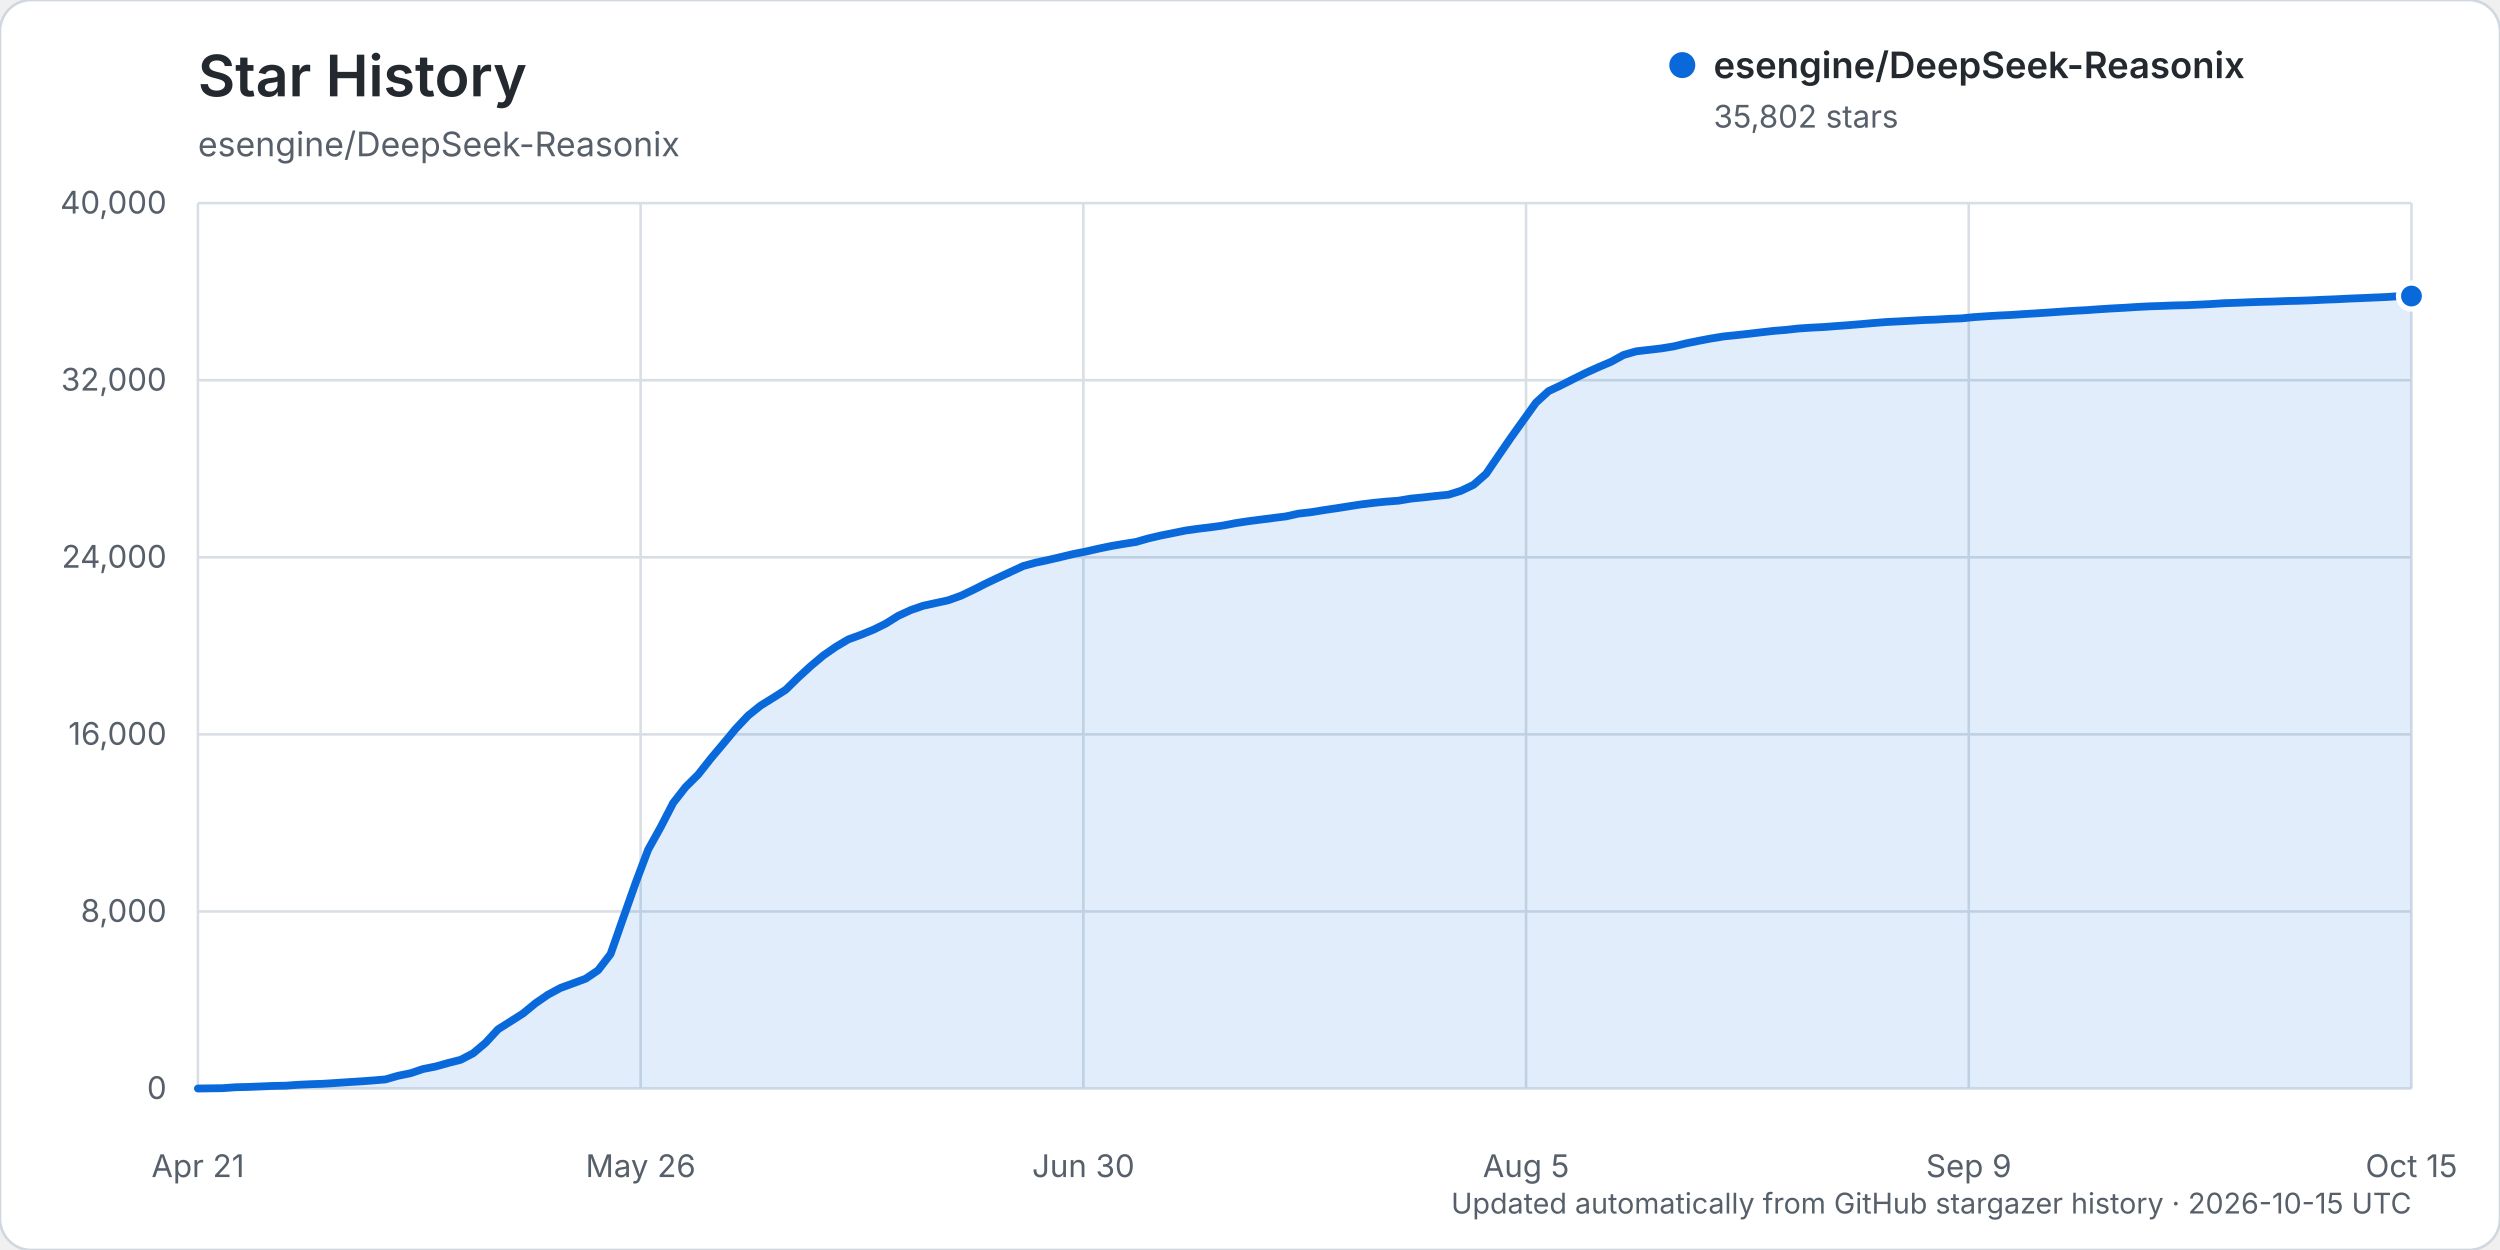
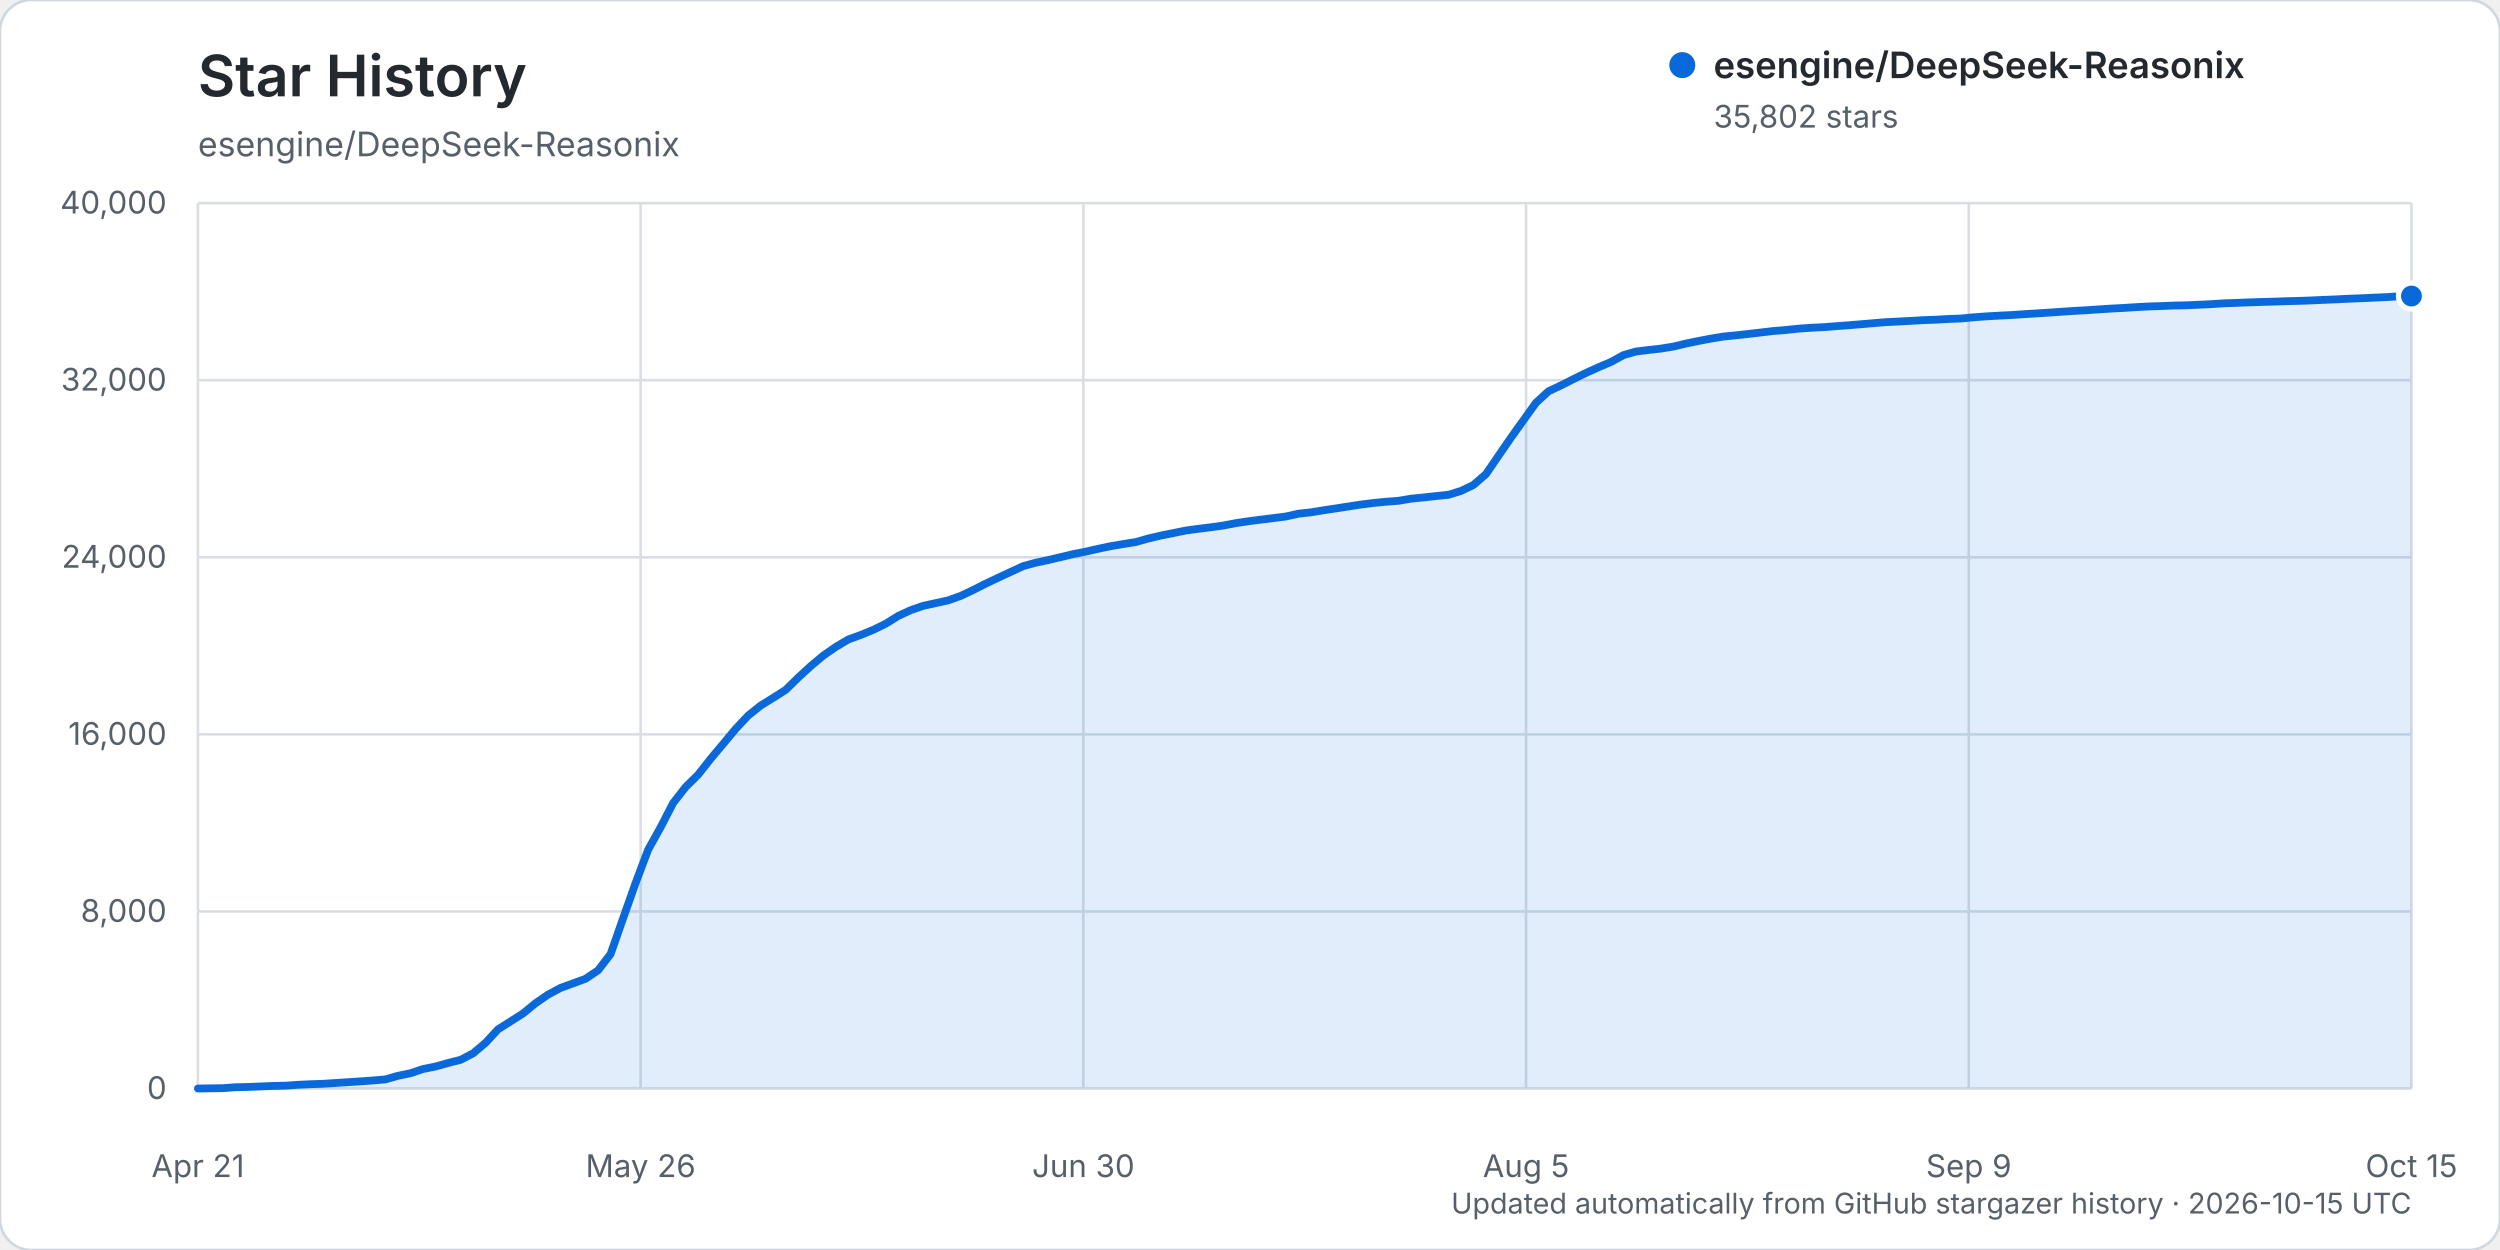
<svg xmlns="http://www.w3.org/2000/svg" width="960" height="480" viewBox="0 0 960 480" role="img" aria-labelledby="title description">
  <rect width="960" height="480" rx="12" fill="#ffffff" stroke="#d0d7de" />
  <text x="76" y="37" fill="#24292f" font-family="-apple-system, BlinkMacSystemFont, 'Segoe UI', sans-serif" font-size="22" font-weight="600">Star History</text>
  <text x="76" y="60" fill="#57606a" font-family="-apple-system, BlinkMacSystemFont, 'Segoe UI', sans-serif" font-size="13">esengine/DeepSeek-Reasonix</text>
  <g font-family="-apple-system, BlinkMacSystemFont, 'Segoe UI', sans-serif">
    <line x1="76" y1="418.00" x2="926" y2="418.00" stroke="#d8dee4" stroke-width="1" />
    <text x="64" y="422.00" text-anchor="end" fill="#57606a" font-size="12">0</text>
    <line x1="76" y1="350.00" x2="926" y2="350.00" stroke="#d8dee4" stroke-width="1" />
    <text x="64" y="354.00" text-anchor="end" fill="#57606a" font-size="12">8,000</text>
    <line x1="76" y1="282.00" x2="926" y2="282.00" stroke="#d8dee4" stroke-width="1" />
    <text x="64" y="286.00" text-anchor="end" fill="#57606a" font-size="12">16,000</text>
    <line x1="76" y1="214.00" x2="926" y2="214.00" stroke="#d8dee4" stroke-width="1" />
    <text x="64" y="218.00" text-anchor="end" fill="#57606a" font-size="12">24,000</text>
    <line x1="76" y1="146.00" x2="926" y2="146.00" stroke="#d8dee4" stroke-width="1" />
    <text x="64" y="150.00" text-anchor="end" fill="#57606a" font-size="12">32,000</text>
    <line x1="76" y1="78.00" x2="926" y2="78.00" stroke="#d8dee4" stroke-width="1" />
    <text x="64" y="82.00" text-anchor="end" fill="#57606a" font-size="12">40,000</text>
    <line x1="76.00" y1="78" x2="76.00" y2="418" stroke="#d8dee4" stroke-width="1" />
    <text x="76.00" y="452" text-anchor="middle" fill="#57606a" font-size="12">Apr 21</text>
    <line x1="246.00" y1="78" x2="246.00" y2="418" stroke="#d8dee4" stroke-width="1" />
    <text x="246.00" y="452" text-anchor="middle" fill="#57606a" font-size="12">May 26</text>
    <line x1="416.00" y1="78" x2="416.00" y2="418" stroke="#d8dee4" stroke-width="1" />
    <text x="416.00" y="452" text-anchor="middle" fill="#57606a" font-size="12">Jun 30</text>
    <line x1="586.00" y1="78" x2="586.00" y2="418" stroke="#d8dee4" stroke-width="1" />
    <text x="586.00" y="452" text-anchor="middle" fill="#57606a" font-size="12">Aug 5</text>
    <line x1="756.00" y1="78" x2="756.00" y2="418" stroke="#d8dee4" stroke-width="1" />
    <text x="756.00" y="452" text-anchor="middle" fill="#57606a" font-size="12">Sep 9</text>
    <line x1="926.00" y1="78" x2="926.00" y2="418" stroke="#d8dee4" stroke-width="1" />
    <text x="926.00" y="452" text-anchor="middle" fill="#57606a" font-size="12">Oct 15</text>
-     <path d="M76.00,417.99 L85.60,417.86 L90.41,417.50 L95.21,417.39 L100.01,417.20 L104.81,417.00 L109.62,416.91 L114.42,416.56 L119.22,416.34 L124.02,416.18 L128.82,415.87 L133.63,415.55 L138.43,415.25 L143.23,414.90 L148.03,414.49 L152.84,413.10 L157.64,412.12 L162.44,410.50 L167.24,409.55 L172.05,408.19 L176.85,406.98 L181.65,404.49 L186.45,400.46 L191.25,395.25 L196.06,392.22 L200.86,389.16 L205.66,385.22 L210.46,381.93 L215.27,379.35 L220.07,377.60 L224.87,375.83 L229.67,372.59 L234.47,366.34 L239.28,352.60 L244.08,339.03 L248.88,326.29 L253.68,317.66 L258.49,308.34 L263.29,302.20 L268.09,297.45 L272.89,291.36 L277.69,285.65 L282.50,279.86 L287.30,274.77 L292.10,270.92 L296.90,267.95 L301.71,264.88 L306.51,260.18 L311.31,255.78 L316.11,251.74 L320.92,248.40 L325.72,245.55 L330.52,243.79 L335.32,241.84 L340.12,239.48 L344.93,236.48 L349.73,234.27 L354.53,232.61 L359.33,231.56 L364.14,230.51 L368.94,228.78 L373.74,226.51 L378.54,224.08 L383.34,221.80 L388.15,219.57 L392.95,217.34 L397.75,216.05 L402.55,215.02 L407.36,213.90 L412.16,212.74 L416.96,211.80 L421.76,210.70 L426.56,209.70 L431.37,208.88 L436.17,208.12 L440.97,206.75 L445.77,205.63 L450.58,204.67 L455.38,203.70 L460.18,203.03 L464.98,202.45 L469.79,201.78 L474.59,200.86 L479.39,200.14 L484.19,199.52 L488.99,198.90 L493.80,198.30 L498.60,197.23 L503.40,196.69 L508.20,195.91 L513.01,195.20 L517.81,194.44 L522.61,193.70 L527.41,193.11 L532.21,192.63 L537.02,192.27 L541.82,191.46 L546.62,190.99 L551.42,190.45 L556.23,189.96 L561.03,188.47 L565.83,186.17 L570.63,181.99 L575.44,174.95 L580.24,167.99 L585.04,161.27 L589.84,154.59 L594.64,150.20 L599.45,147.94 L604.25,145.51 L609.05,143.14 L613.85,140.98 L618.66,138.93 L623.46,136.30 L628.26,134.92 L633.06,134.35 L637.86,133.80 L642.67,133.02 L647.47,131.86 L652.27,130.88 L657.07,129.97 L661.88,129.19 L666.68,128.70 L671.48,128.18 L676.28,127.61 L681.08,127.06 L685.89,126.67 L690.69,126.14 L695.49,125.82 L700.29,125.58 L705.10,125.21 L709.90,124.86 L714.70,124.46 L719.50,124.04 L724.31,123.66 L729.11,123.42 L733.91,123.16 L738.71,122.89 L743.51,122.72 L748.32,122.44 L753.12,122.26 L757.92,121.78 L762.72,121.45 L767.53,121.16 L772.33,120.94 L777.13,120.61 L781.93,120.32 L786.73,120.01 L791.54,119.67 L796.34,119.36 L801.14,119.10 L805.94,118.76 L810.75,118.45 L815.55,118.20 L820.35,117.89 L825.15,117.64 L829.95,117.48 L834.76,117.29 L839.56,117.19 L844.36,116.98 L849.16,116.74 L853.97,116.43 L858.77,116.27 L863.57,116.07 L868.37,115.91 L873.18,115.79 L877.98,115.60 L882.78,115.49 L887.58,115.32 L892.38,115.09 L897.19,114.91 L901.99,114.66 L906.79,114.47 L911.59,114.26 L916.40,114.05 L921.20,113.73 L926.00,113.68 L926.00,418.00 L76.00,418.00 Z" fill="#0969da" opacity="0.12" />
-     <path d="M76.00,417.99 L85.60,417.86 L90.41,417.50 L95.21,417.39 L100.01,417.20 L104.81,417.00 L109.62,416.91 L114.42,416.56 L119.22,416.34 L124.02,416.18 L128.82,415.87 L133.63,415.55 L138.43,415.25 L143.23,414.90 L148.03,414.49 L152.84,413.10 L157.64,412.12 L162.44,410.50 L167.24,409.55 L172.05,408.19 L176.85,406.98 L181.65,404.49 L186.45,400.46 L191.25,395.25 L196.06,392.22 L200.86,389.16 L205.66,385.22 L210.46,381.93 L215.27,379.35 L220.07,377.60 L224.87,375.83 L229.67,372.59 L234.47,366.34 L239.28,352.60 L244.08,339.03 L248.88,326.29 L253.68,317.66 L258.49,308.34 L263.29,302.20 L268.09,297.45 L272.89,291.36 L277.69,285.65 L282.50,279.86 L287.30,274.77 L292.10,270.92 L296.90,267.95 L301.71,264.88 L306.51,260.18 L311.31,255.78 L316.11,251.74 L320.92,248.40 L325.72,245.55 L330.52,243.79 L335.32,241.84 L340.12,239.48 L344.93,236.48 L349.73,234.27 L354.53,232.61 L359.33,231.56 L364.14,230.51 L368.94,228.78 L373.74,226.51 L378.54,224.08 L383.34,221.80 L388.15,219.57 L392.95,217.34 L397.75,216.05 L402.55,215.02 L407.36,213.90 L412.16,212.74 L416.96,211.80 L421.76,210.70 L426.56,209.70 L431.37,208.88 L436.17,208.12 L440.97,206.75 L445.77,205.63 L450.58,204.67 L455.38,203.70 L460.18,203.03 L464.98,202.45 L469.79,201.78 L474.59,200.86 L479.39,200.14 L484.19,199.52 L488.99,198.90 L493.80,198.30 L498.60,197.23 L503.40,196.69 L508.20,195.91 L513.01,195.20 L517.81,194.44 L522.61,193.70 L527.41,193.11 L532.21,192.63 L537.02,192.27 L541.82,191.46 L546.62,190.99 L551.42,190.45 L556.23,189.96 L561.03,188.47 L565.83,186.17 L570.63,181.99 L575.44,174.95 L580.24,167.99 L585.04,161.27 L589.84,154.59 L594.64,150.20 L599.45,147.94 L604.25,145.51 L609.05,143.14 L613.85,140.98 L618.66,138.93 L623.46,136.30 L628.26,134.92 L633.06,134.35 L637.86,133.80 L642.67,133.02 L647.47,131.86 L652.27,130.88 L657.07,129.97 L661.88,129.19 L666.68,128.70 L671.48,128.18 L676.28,127.61 L681.08,127.06 L685.89,126.67 L690.69,126.14 L695.49,125.82 L700.29,125.58 L705.10,125.21 L709.90,124.86 L714.70,124.46 L719.50,124.04 L724.31,123.66 L729.11,123.42 L733.91,123.16 L738.71,122.89 L743.51,122.72 L748.32,122.44 L753.12,122.26 L757.92,121.78 L762.72,121.45 L767.53,121.16 L772.33,120.94 L777.13,120.61 L781.93,120.32 L786.73,120.01 L791.54,119.67 L796.34,119.36 L801.14,119.10 L805.94,118.76 L810.75,118.45 L815.55,118.20 L820.35,117.89 L825.15,117.64 L829.95,117.48 L834.76,117.29 L839.56,117.19 L844.36,116.98 L849.16,116.74 L853.97,116.43 L858.77,116.27 L863.57,116.07 L868.37,115.91 L873.18,115.79 L877.98,115.60 L882.78,115.49 L887.58,115.32 L892.38,115.09 L897.19,114.91 L901.99,114.66 L906.79,114.47 L911.59,114.26 L916.40,114.05 L921.20,113.73 L926.00,113.68" fill="none" stroke="#0969da" stroke-width="3" stroke-linecap="round" stroke-linejoin="round" />
+     <path d="M76.00,417.99 L85.60,417.86 L90.41,417.50 L95.21,417.39 L100.01,417.20 L104.81,417.00 L109.62,416.91 L114.42,416.56 L119.22,416.34 L124.02,416.18 L128.82,415.87 L133.63,415.55 L138.43,415.25 L143.23,414.90 L148.03,414.49 L152.84,413.10 L157.64,412.12 L162.44,410.50 L167.24,409.55 L172.05,408.19 L176.85,406.98 L181.65,404.49 L186.45,400.46 L191.25,395.25 L196.06,392.22 L200.86,389.16 L205.66,385.22 L210.46,381.93 L215.27,379.35 L220.07,377.60 L224.87,375.84 L229.67,372.60 L234.47,366.35 L239.28,352.62 L244.08,339.05 L248.88,326.31 L253.68,317.67 L258.49,308.36 L263.29,302.21 L268.09,297.47 L272.89,291.38 L277.69,285.67 L282.50,279.88 L287.30,274.78 L292.10,270.94 L296.90,267.97 L301.71,264.90 L306.51,260.21 L311.31,255.80 L316.11,251.77 L320.92,248.42 L325.72,245.58 L330.52,243.82 L335.32,241.86 L340.12,239.51 L344.93,236.51 L349.73,234.30 L354.53,232.63 L359.33,231.59 L364.14,230.53 L368.94,228.81 L373.74,226.54 L378.54,224.11 L383.34,221.83 L388.15,219.59 L392.95,217.37 L397.75,216.07 L402.55,215.05 L407.36,213.92 L412.16,212.77 L416.96,211.82 L421.76,210.73 L426.56,209.72 L431.37,208.91 L436.17,208.14 L440.97,206.78 L445.77,205.65 L450.58,204.69 L455.38,203.72 L460.18,203.06 L464.98,202.47 L469.79,201.80 L474.59,200.88 L479.39,200.16 L484.19,199.54 L488.99,198.94 L493.80,198.33 L498.60,197.26 L503.40,196.73 L508.20,195.95 L513.01,195.23 L517.81,194.48 L522.61,193.74 L527.41,193.14 L532.21,192.67 L537.02,192.31 L541.82,191.49 L546.62,191.02 L551.42,190.49 L556.23,190.00 L561.03,188.51 L565.83,186.21 L570.63,182.03 L575.44,174.99 L580.24,168.03 L585.04,161.32 L589.84,154.64 L594.64,150.24 L599.45,147.98 L604.25,145.55 L609.05,143.19 L613.85,141.02 L618.66,138.97 L623.46,136.34 L628.26,134.97 L633.06,134.39 L637.86,133.85 L642.67,133.06 L647.47,131.91 L652.27,130.92 L657.07,130.01 L661.88,129.23 L666.68,128.75 L671.48,128.23 L676.28,127.66 L681.08,127.10 L685.89,126.71 L690.69,126.19 L695.49,125.86 L700.29,125.63 L705.10,125.25 L709.90,124.90 L714.70,124.50 L719.50,124.09 L724.31,123.70 L729.11,123.46 L733.91,123.20 L738.71,122.93 L743.51,122.76 L748.32,122.48 L753.12,122.30 L757.92,121.83 L762.72,121.49 L767.53,121.21 L772.33,120.98 L777.13,120.65 L781.93,120.36 L786.73,120.05 L791.54,119.71 L796.34,119.40 L801.14,119.14 L805.94,118.80 L810.75,118.49 L815.55,118.25 L820.35,117.93 L825.15,117.68 L829.95,117.52 L834.76,117.33 L839.56,117.23 L844.36,117.02 L849.16,116.79 L853.97,116.47 L858.77,116.31 L863.57,116.11 L868.37,115.95 L873.18,115.83 L877.98,115.65 L882.78,115.54 L887.58,115.37 L892.38,115.14 L897.19,114.95 L901.99,114.70 L906.79,114.52 L911.59,114.30 L916.40,114.09 L921.20,113.77 L926.00,113.68 L926.00,418.00 L76.00,418.00 Z" fill="#0969da" opacity="0.12" />
+     <path d="M76.00,417.99 L85.60,417.86 L90.41,417.50 L95.21,417.39 L100.01,417.20 L104.81,417.00 L109.62,416.91 L114.42,416.56 L119.22,416.34 L124.02,416.18 L128.82,415.87 L133.63,415.55 L138.43,415.25 L143.23,414.90 L148.03,414.49 L152.84,413.10 L157.64,412.12 L162.44,410.50 L167.24,409.55 L172.05,408.19 L176.85,406.98 L181.65,404.49 L186.45,400.46 L191.25,395.25 L196.06,392.22 L200.86,389.16 L205.66,385.22 L210.46,381.93 L215.27,379.35 L220.07,377.60 L224.87,375.84 L229.67,372.60 L234.47,366.35 L239.28,352.62 L244.08,339.05 L248.88,326.31 L253.68,317.67 L258.49,308.36 L263.29,302.21 L268.09,297.47 L272.89,291.38 L277.69,285.67 L282.50,279.88 L287.30,274.78 L292.10,270.94 L296.90,267.97 L301.71,264.90 L306.51,260.21 L311.31,255.80 L316.11,251.77 L320.92,248.42 L325.72,245.58 L330.52,243.82 L335.32,241.86 L340.12,239.51 L344.93,236.51 L349.73,234.30 L354.53,232.63 L359.33,231.59 L364.14,230.53 L368.94,228.81 L373.74,226.54 L378.54,224.11 L383.34,221.83 L388.15,219.59 L392.95,217.37 L397.75,216.07 L402.55,215.05 L407.36,213.92 L412.16,212.77 L416.96,211.82 L421.76,210.73 L426.56,209.72 L431.37,208.91 L436.17,208.14 L440.97,206.78 L445.77,205.65 L450.58,204.69 L455.38,203.72 L460.18,203.06 L464.98,202.47 L469.79,201.80 L474.59,200.88 L479.39,200.16 L484.19,199.54 L488.99,198.94 L493.80,198.33 L498.60,197.26 L503.40,196.73 L508.20,195.95 L513.01,195.23 L517.81,194.48 L522.61,193.74 L527.41,193.14 L532.21,192.67 L537.02,192.31 L541.82,191.49 L546.62,191.02 L551.42,190.49 L556.23,190.00 L561.03,188.51 L565.83,186.21 L570.63,182.03 L575.44,174.99 L580.24,168.03 L585.04,161.32 L589.84,154.64 L594.64,150.24 L599.45,147.98 L604.25,145.55 L609.05,143.19 L613.85,141.02 L618.66,138.97 L623.46,136.34 L628.26,134.97 L633.06,134.39 L637.86,133.85 L642.67,133.06 L647.47,131.91 L652.27,130.92 L657.07,130.01 L661.88,129.23 L666.68,128.75 L671.48,128.23 L676.28,127.66 L681.08,127.10 L685.89,126.71 L690.69,126.19 L695.49,125.86 L700.29,125.63 L705.10,125.25 L709.90,124.90 L714.70,124.50 L719.50,124.09 L724.31,123.70 L729.11,123.46 L733.91,123.20 L738.71,122.93 L743.51,122.76 L748.32,122.48 L753.12,122.30 L757.92,121.83 L762.72,121.49 L767.53,121.21 L772.33,120.98 L777.13,120.65 L781.93,120.36 L786.73,120.05 L791.54,119.71 L796.34,119.40 L801.14,119.14 L805.94,118.80 L810.75,118.49 L815.55,118.25 L820.35,117.93 L825.15,117.68 L829.95,117.52 L834.76,117.33 L839.56,117.23 L844.36,117.02 L849.16,116.79 L853.97,116.47 L858.77,116.31 L863.57,116.11 L868.37,115.95 L873.18,115.83 L877.98,115.65 L882.78,115.54 L887.58,115.37 L892.38,115.14 L897.19,114.95 L901.99,114.70 L906.79,114.52 L911.59,114.30 L916.40,114.09 L921.20,113.77 L926.00,113.68" fill="none" stroke="#0969da" stroke-width="3" stroke-linecap="round" stroke-linejoin="round" />
    <circle cx="926.00" cy="113.68" r="5" fill="#0969da" stroke="#ffffff" stroke-width="2" />
    <g transform="translate(646, 25)">
      <circle cx="0" cy="0" r="5" fill="#0969da" />
      <text x="12" y="5" fill="#24292f" font-size="14" font-weight="600">esengine/DeepSeek-Reasonix</text>
      <text x="12" y="24" fill="#57606a" font-size="12">35,802 stars</text>
    </g>
    <text x="926" y="466" text-anchor="end" fill="#57606a" font-size="11">Updated automatically from GitHub stargazer history · 2026-10-15 UTC</text>
  </g>
</svg>
